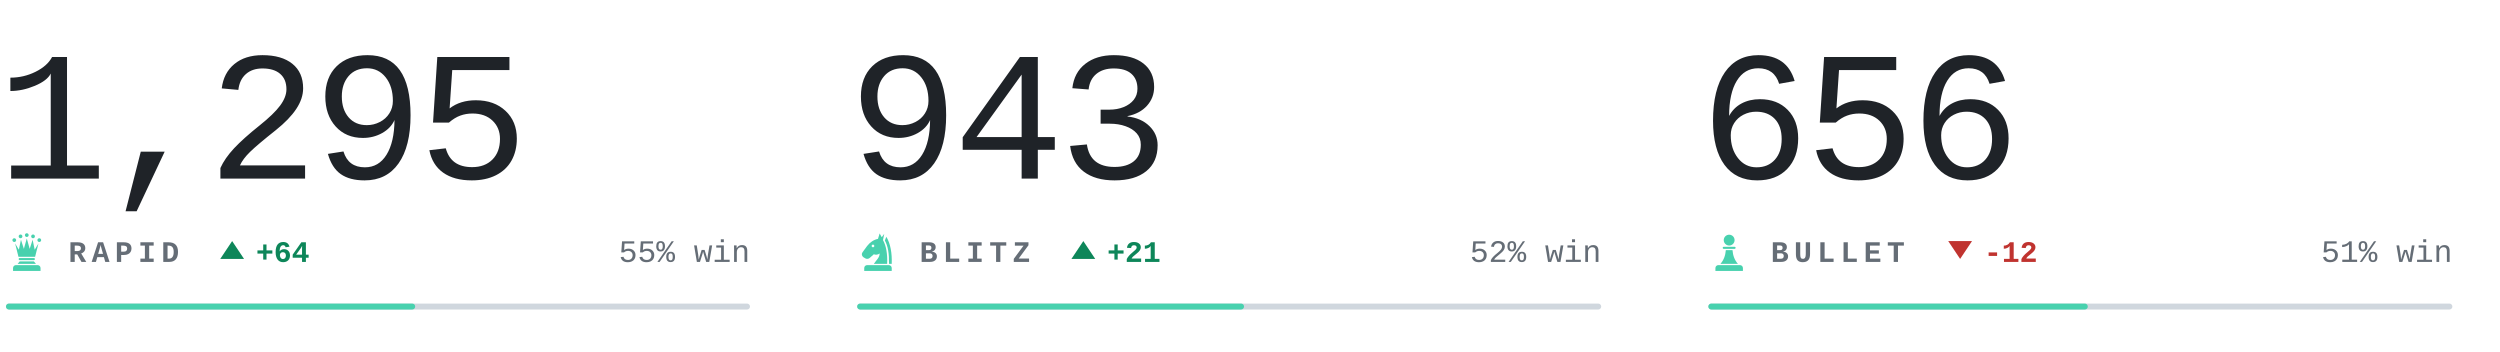
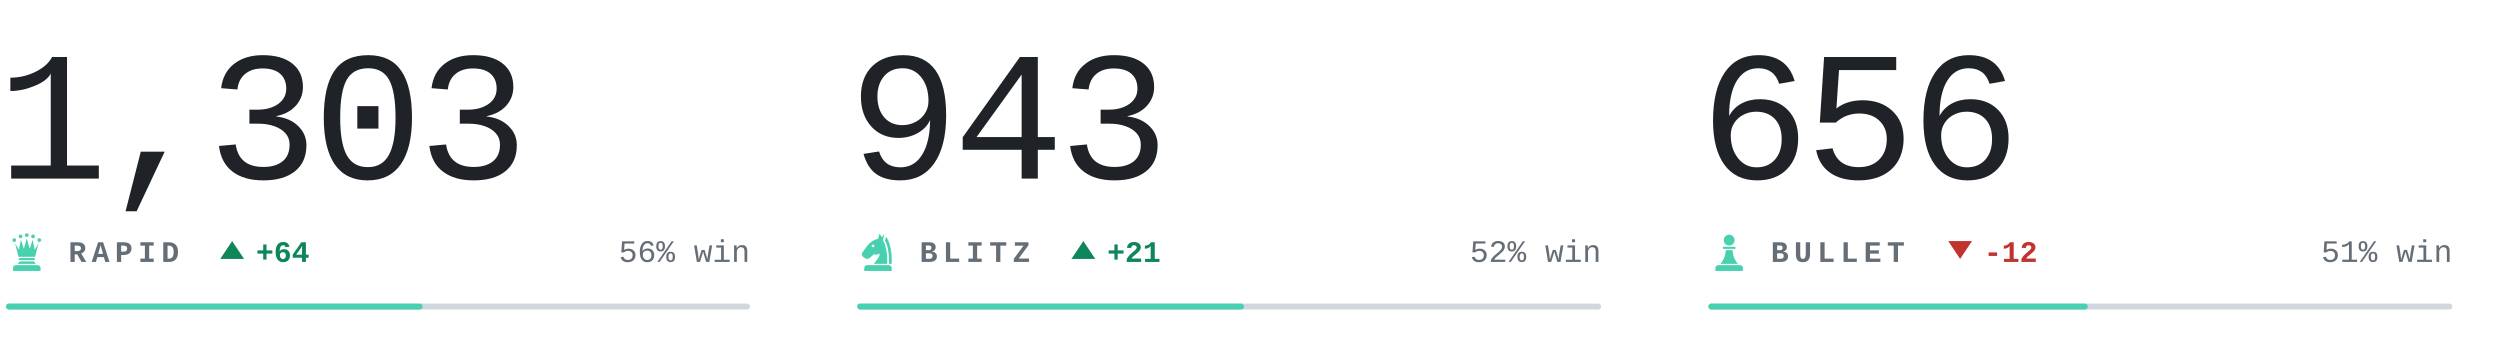
<svg xmlns="http://www.w3.org/2000/svg" viewBox="0 0 840 118" width="840" height="118" role="img" aria-label="Chess.com ratings of bappozl">
  <style>svg{font-family:ui-monospace,'SF Mono',Menlo,Consolas,'Liberation Mono',monospace}text{white-space:pre}.i{fill:#1f2328}.m{fill:#656d76}.r{fill:#d0d7de}.a{fill:#48d1ae}.w{fill:#0d8659}.l{fill:#c0332f}.n{font-family:ui-monospace,'SF Mono',Menlo,Consolas,'Liberation Mono',monospace;font-size:62px;font-weight:300;letter-spacing:-.03em}.k{font-size:10px;font-weight:600;letter-spacing:.18em}.c{font-size:10.5px;font-weight:500}.d{font-size:10px;font-weight:600}@media(prefers-color-scheme:dark){.i{fill:#e6edf3}.m{fill:#8b949e}.r{fill:#30363d}.w{fill:#1baf7a}.l{fill:#d03b3b}}</style>
-   <text class="n i" x="-1" y="60">1,295</text>
+   <text class="n i" x="-1" y="60">1,303</text>
  <g class="a" transform="translate(2.0,77.6) scale(0.14)">
    <circle cx="20" cy="22" r="4.5" />
    <circle cx="35" cy="13" r="4.5" />
    <circle cx="50" cy="10" r="4.5" />
    <circle cx="65" cy="13" r="4.5" />
    <circle cx="80" cy="22" r="4.5" />
    <path d="M30 62L22 30L31 45L36 21L43 43L50 18L57 43L64 21L69 45L78 30L70 62z" />
    <path d="M33 65h34a2.5 2.5 0 0 1 0 5H33a2.5 2.5 0 0 1 0-5z" />
    <path d="M33 73h34l5 6H28z" />
    <path d="M24 82h52a7 7 0 0 1 7 7v7H17v-7a7 7 0 0 1 7-7z" />
  </g>
  <text class="k m" x="23" y="88">RAPID</text>
  <path class="w" d="M78 81l4 6h-8z" />
  <text class="d w" x="86" y="88">+64</text>
-   <text class="c m" x="252" y="88" text-anchor="end">55% win</text>
+   <text class="c m" x="252" y="88" text-anchor="end">56% win</text>
  <rect class="r" x="2" y="102" width="250" height="2" rx="1" />
-   <rect class="a" x="2" y="102" width="137.5" height="2" rx="1" />
+   <rect class="a" x="2" y="102" width="140.0" height="2" rx="1" />
  <text class="n i" x="285" y="60">943</text>
  <g class="a" transform="translate(288.0,77.6) scale(0.14)">
    <path fill-rule="evenodd" d="M54 6L50 19C40 21 31 27 24 36L13 51C10 55 11 60 15 63L20 66C24 68 28 67 31 64L40 56C45 58 50 57 54 54C54 64 46 70 40 79H72C73 56 70 36 62 22L65 7L59 15zM41.2 36a3.2 3.2 0 1 0-6.4 0 3.2 3.2 0 1 0 6.4 0z" />
    <path d="M70 14C80 30 84 54 83 79H76.5C77 55 74 36 66.5 23z" />
    <path d="M24 82h52a7 7 0 0 1 7 7v7H17v-7a7 7 0 0 1 7-7z" />
  </g>
  <text class="k m" x="309" y="88">BLITZ</text>
  <path class="w" d="M364 81l4 6h-8z" />
  <text class="d w" x="372" y="88">+21</text>
  <text class="c m" x="538" y="88" text-anchor="end">52% win</text>
  <rect class="r" x="288" y="102" width="250" height="2" rx="1" />
  <rect class="a" x="288" y="102" width="130.0" height="2" rx="1" />
  <text class="n i" x="571" y="60">656</text>
  <g class="a" transform="translate(574.0,77.6) scale(0.14)">
    <circle cx="50" cy="22" r="13" />
    <path d="M37 38h26a2.5 2.5 0 0 1 0 5H37a2.5 2.5 0 0 1 0-5z" />
    <path d="M42 46h16c1 13 5 24 13 33H29c8-9 12-20 13-33z" />
    <path d="M24 82h52a7 7 0 0 1 7 7v7H17v-7a7 7 0 0 1 7-7z" />
  </g>
  <text class="k m" x="595" y="88">BULLET</text>
  <path class="l" d="M658.6 87l4-6h-8z" />
  <text class="d l" x="666.6" y="88">-12</text>
  <text class="c m" x="824" y="88" text-anchor="end">51% win</text>
  <rect class="r" x="574" y="102" width="250" height="2" rx="1" />
  <rect class="a" x="574" y="102" width="127.5" height="2" rx="1" />
</svg>
